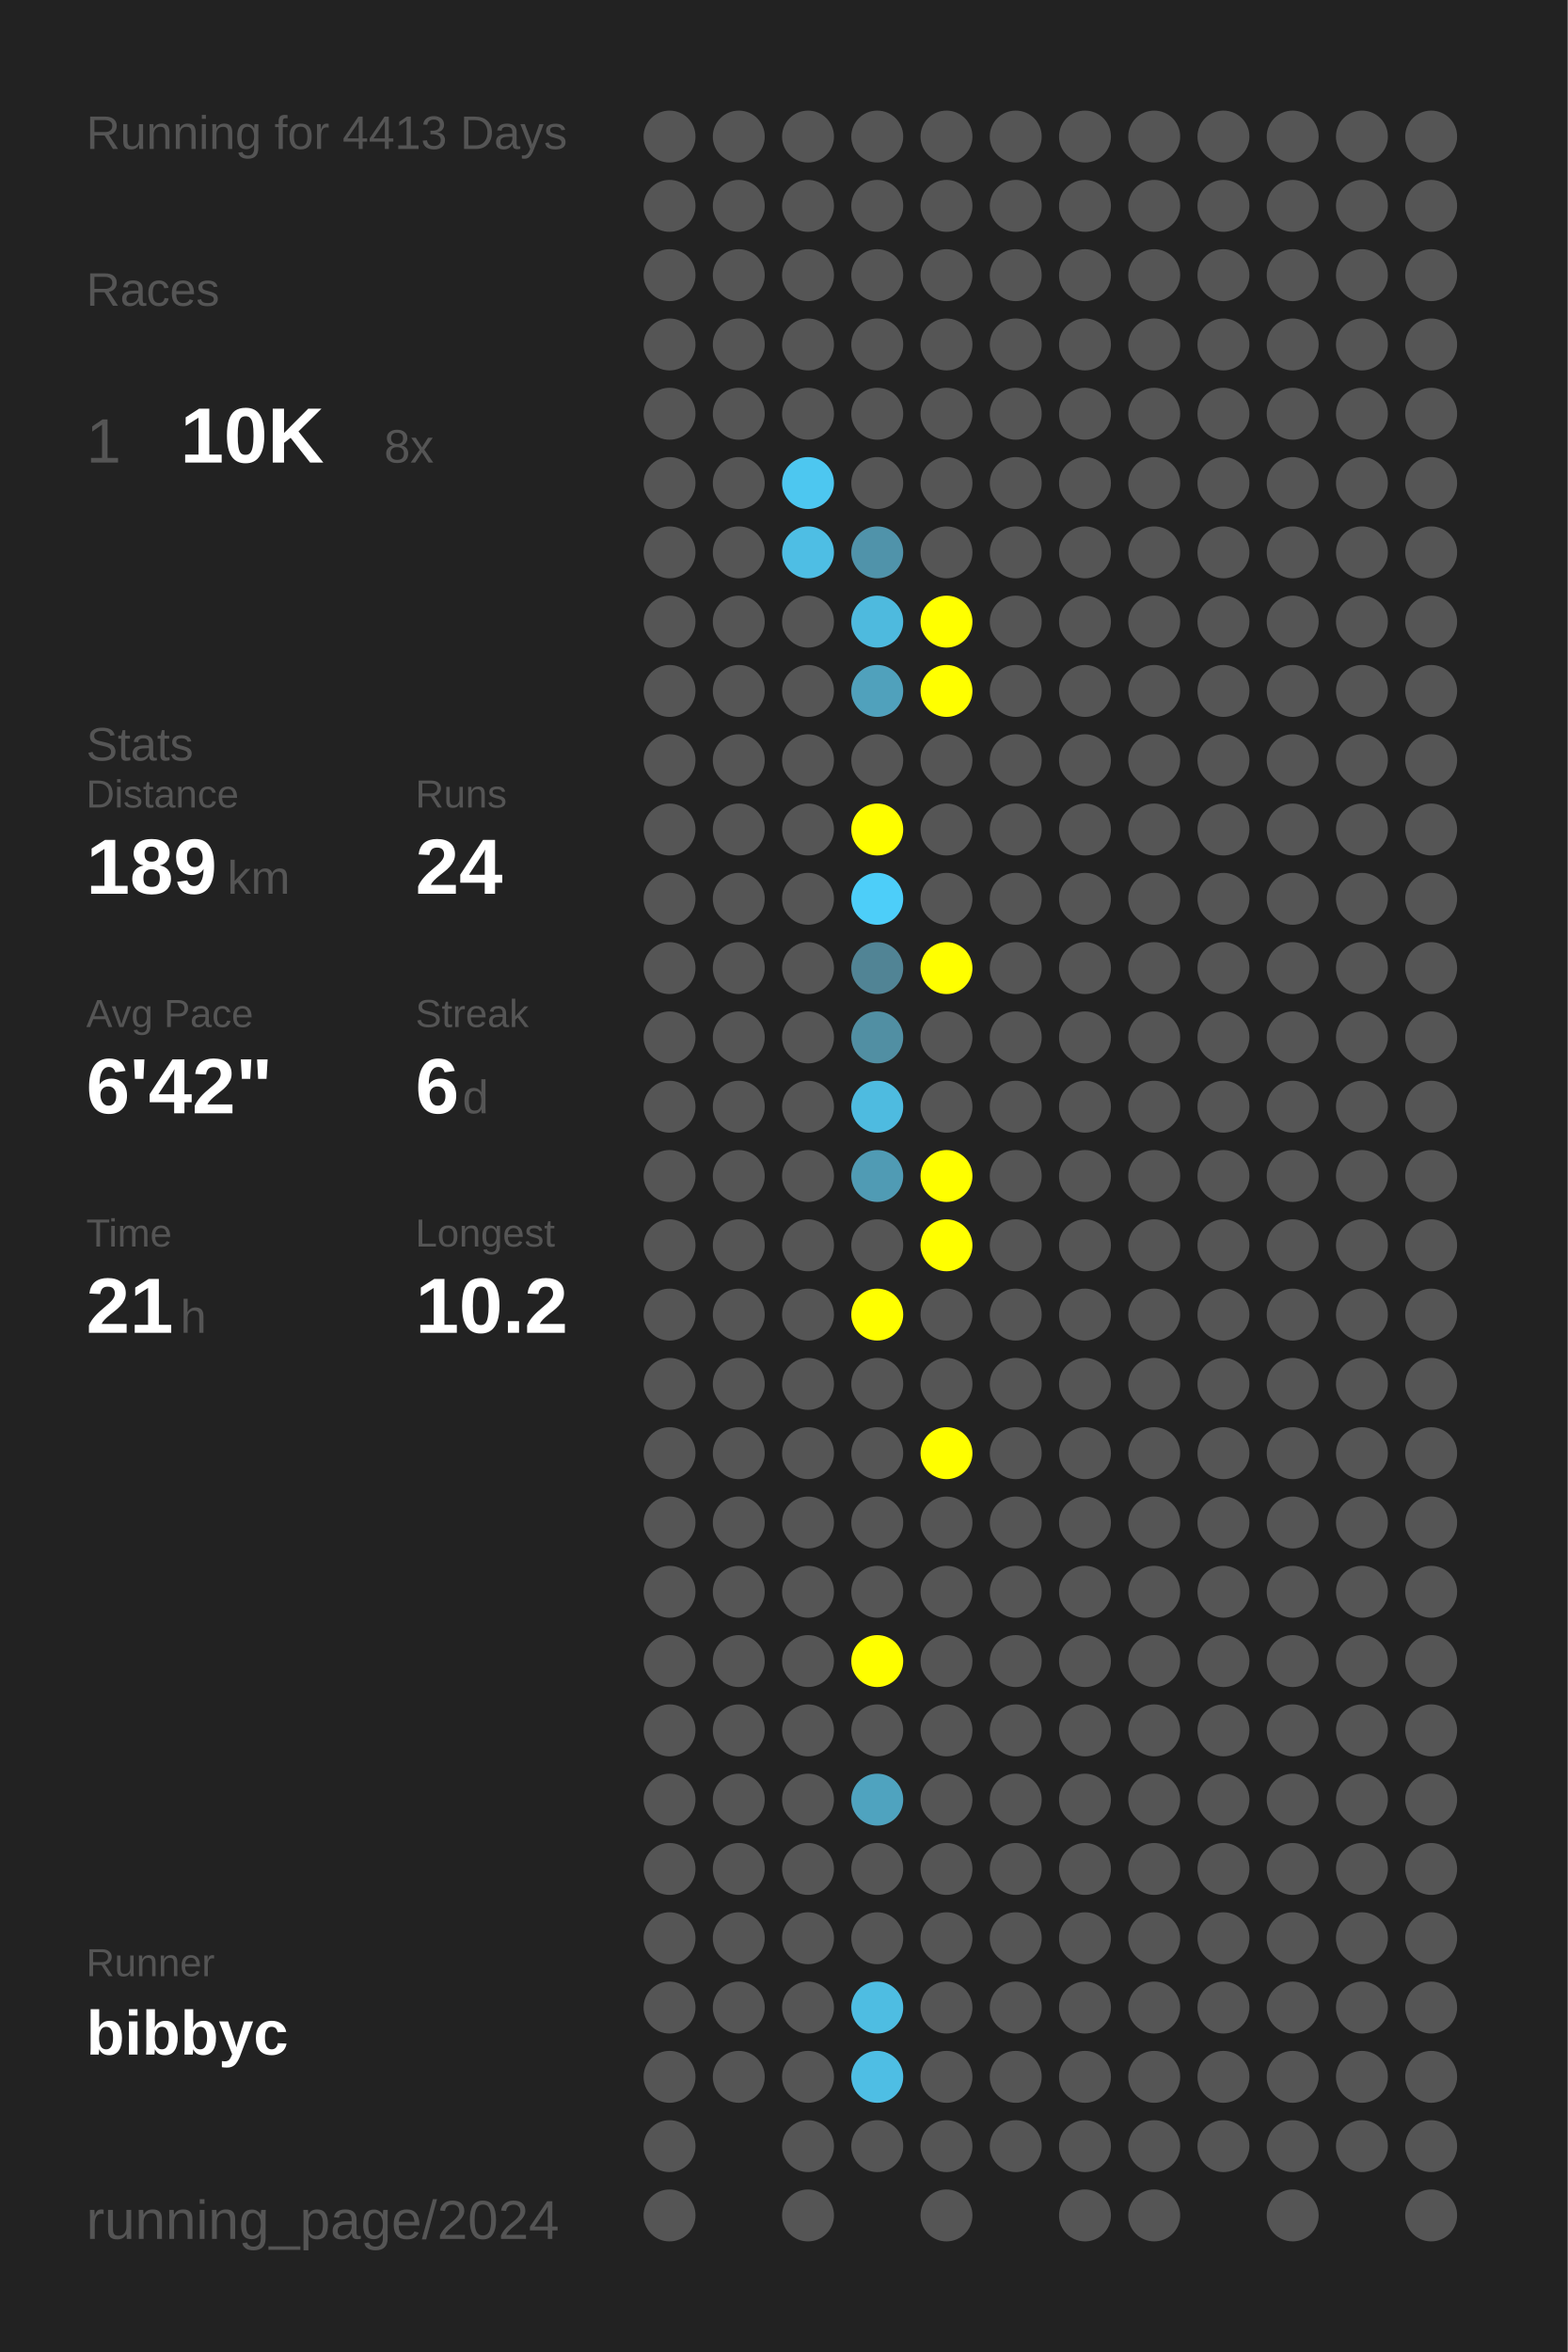
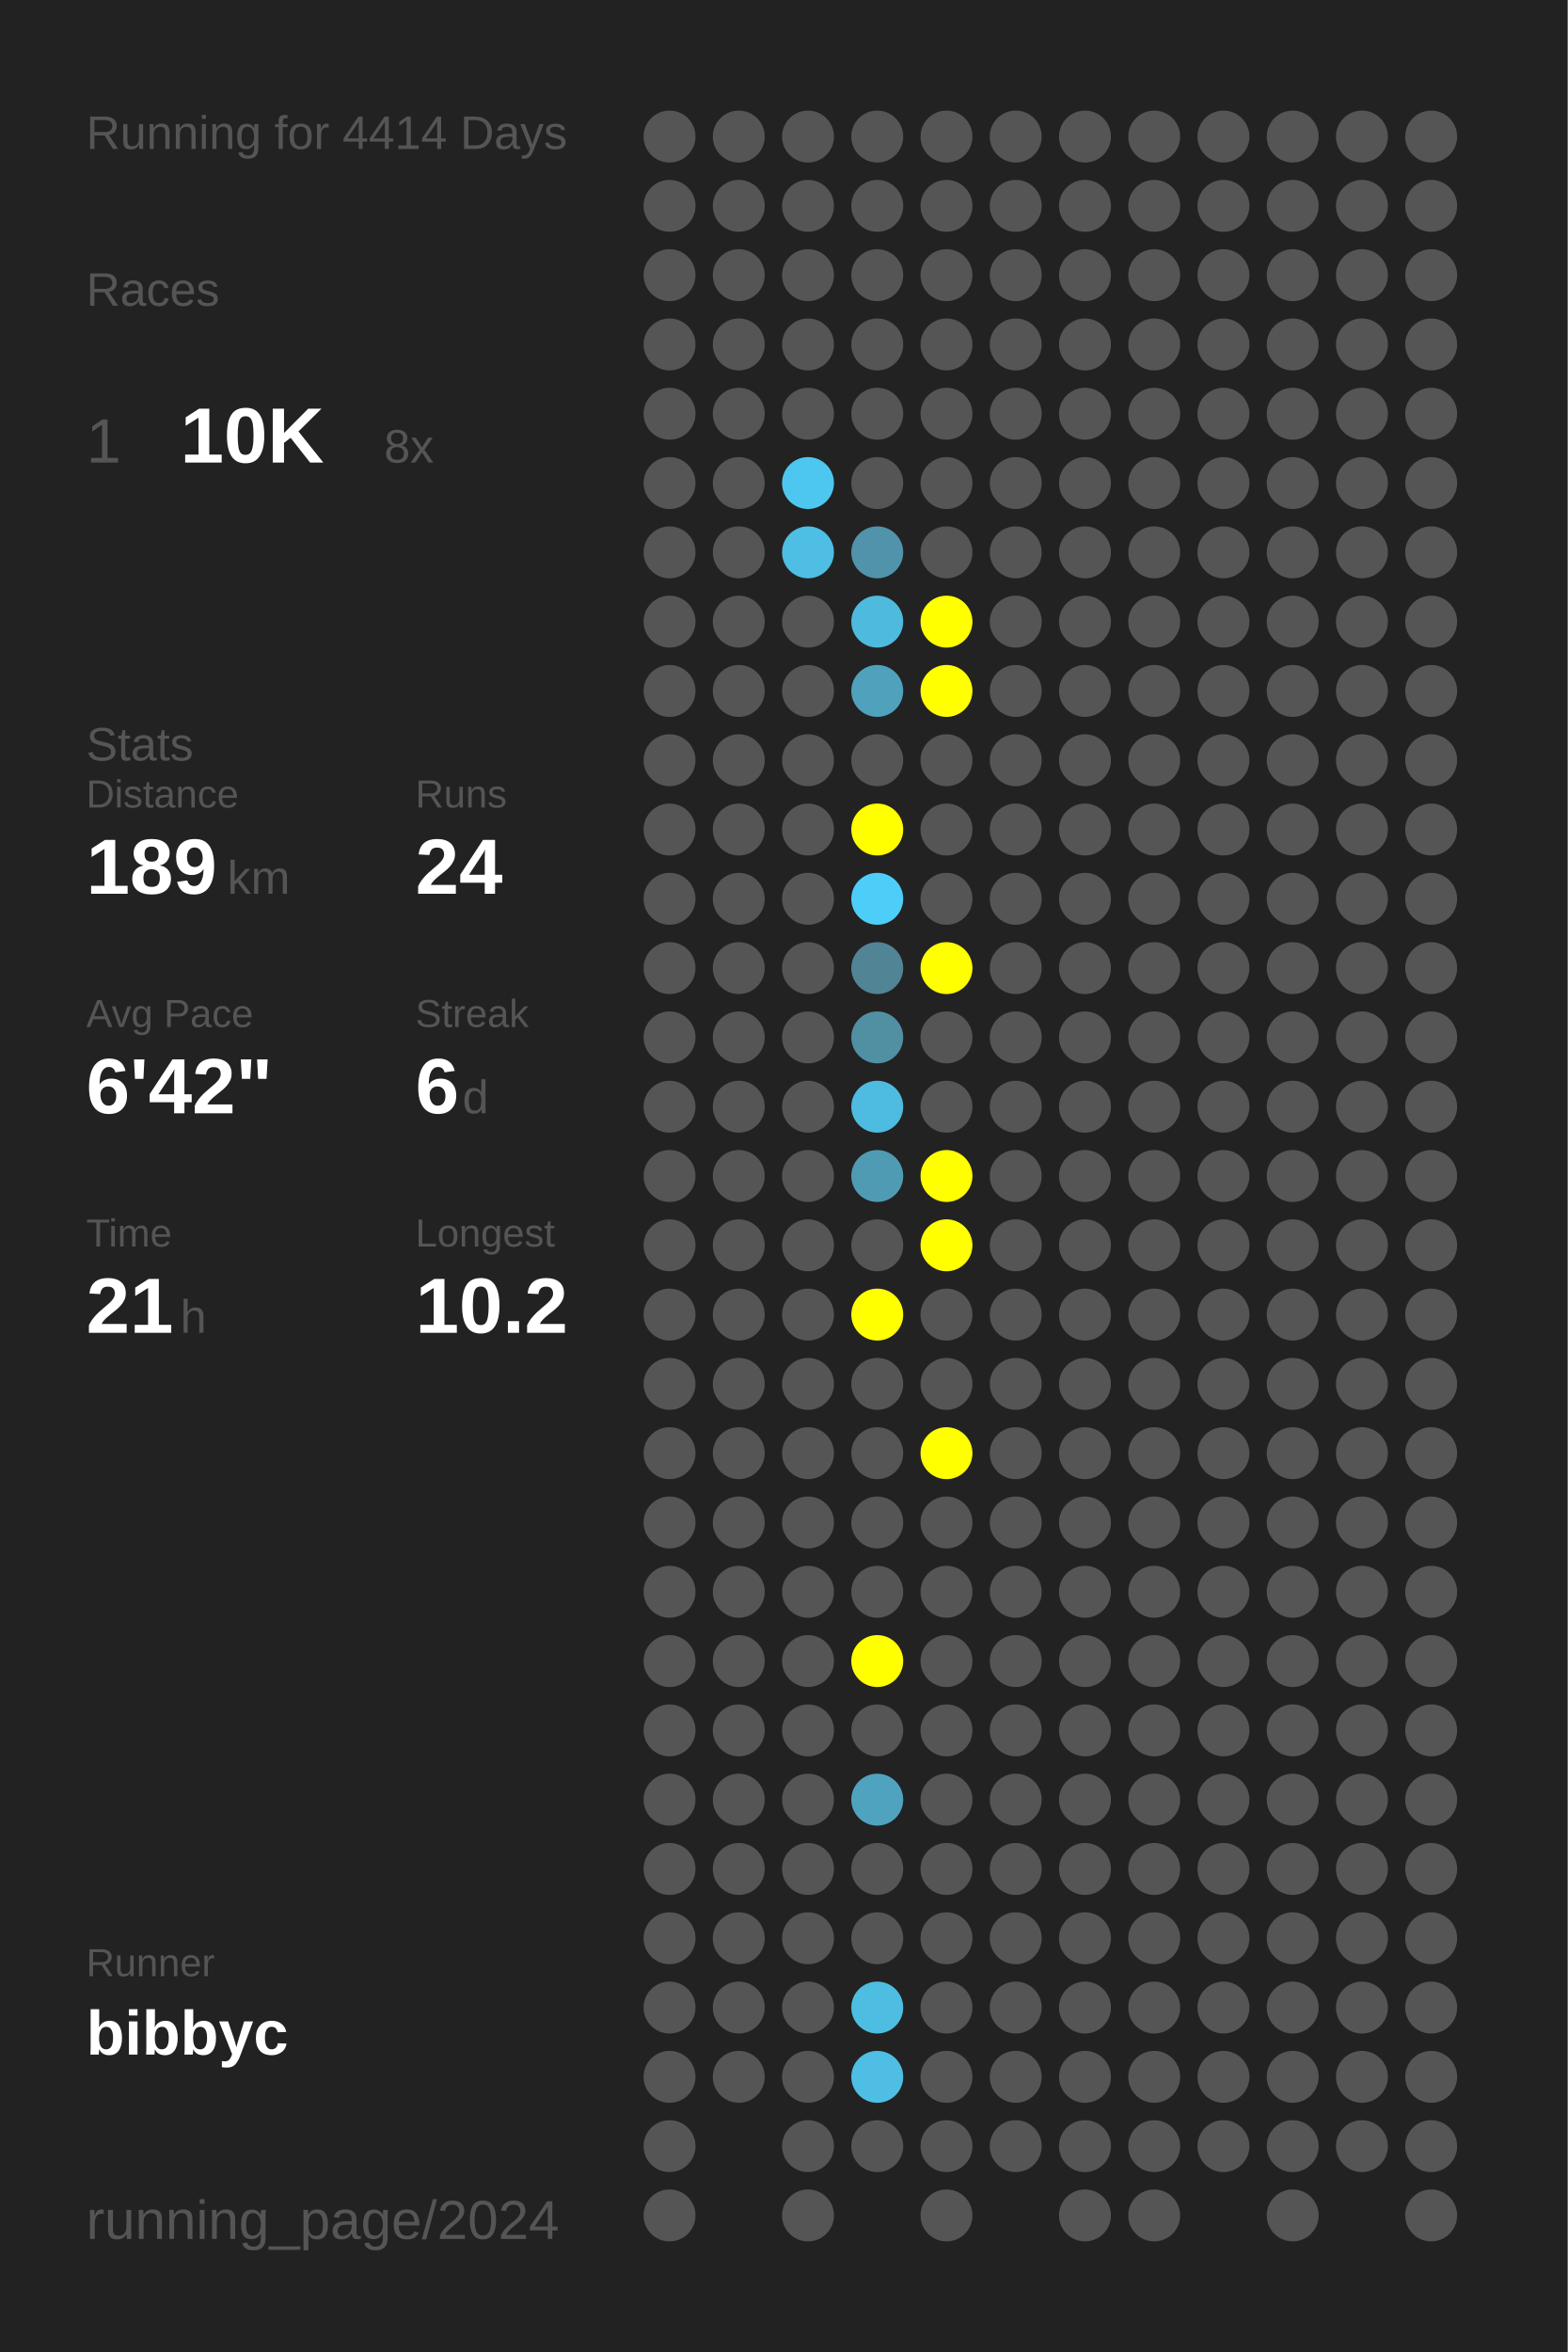
<svg xmlns="http://www.w3.org/2000/svg" baseProfile="full" height="300mm" version="1.1" viewBox="0,0,200,300" width="200mm">
  <defs />
  <rect fill="#222222" height="300" width="200" x="0" y="0" />
-   <text fill="#555555" style="font-size:6px; font-family:Arial;" x="11" y="19">Running for 4413 Days</text>
+   <text fill="#555555" style="font-size:6px; font-family:Arial;" x="11" y="19">Running for 4414 Days</text>
  <text fill="#555555" style="font-size:6px; font-family:Arial;" x="11" y="39">Races</text>
  <text fill="#555555" style="font-size:8px; font-family:Arial;" x="11" y="59">1</text>
  <text fill="#FFFFFF" style="font-size:10px; font-family:Arial; font-weight:bold;" x="23" y="59">10K</text>
  <text fill="#555555" style="font-size:6px; font-family:Arial;" x="49" y="59">8x</text>
  <text fill="#555555" style="font-size:6px; font-family:Arial;" x="11" y="97">Stats</text>
  <text fill="#555555" style="font-size:5px; font-family:Arial;" x="11" y="103">Distance</text>
  <text fill="#FFFFFF" style="font-size:10px; font-family:Arial; font-weight:bold;" x="11" y="114">189</text>
  <text fill="#555555" style="font-size:6px; font-family:Arial;" x="29" y="114">km</text>
  <text fill="#555555" style="font-size:5px; font-family:Arial;" x="53" y="103">Runs</text>
  <text fill="#FFFFFF" style="font-size:10px; font-family:Arial; font-weight:bold;" x="53" y="114">24</text>
  <text fill="#555555" style="font-size:5px; font-family:Arial;" x="11" y="131">Avg Pace</text>
  <text fill="#FFFFFF" style="font-size:10px; font-family:Arial; font-weight:bold;" x="11" y="142">6'42"</text>
  <text fill="#555555" style="font-size:5px; font-family:Arial;" x="53" y="131">Streak</text>
  <text fill="#FFFFFF" style="font-size:10px; font-family:Arial; font-weight:bold;" x="53" y="142">6</text>
  <text fill="#555555" style="font-size:6px; font-family:Arial;" x="59" y="142">d</text>
  <text fill="#555555" style="font-size:5px; font-family:Arial;" x="11" y="159">Time</text>
  <text fill="#FFFFFF" style="font-size:10px; font-family:Arial; font-weight:bold;" x="11" y="170">21</text>
  <text fill="#555555" style="font-size:6px; font-family:Arial;" x="23" y="170">h</text>
  <text fill="#555555" style="font-size:5px; font-family:Arial;" x="53" y="159">Longest</text>
  <text fill="#FFFFFF" style="font-size:10px; font-family:Arial; font-weight:bold;" x="53" y="170">10.2</text>
  <text fill="#555555" style="font-size:5px; font-family:Arial;" x="11" y="252.065">Runner</text>
  <text fill="#FFFFFF" style="font-size:8px; font-family:Arial; font-weight:bold;" x="11" y="262.065">bibbyc</text>
  <text fill="#555555" style="font-size:7px; font-family:Arial;" x="11" y="285.581">running_page/2024</text>
  <circle cx="85.417" cy="17.419" fill="#555555" r="3.312" />
  <circle cx="85.417" cy="26.258" fill="#555555" r="3.312" />
  <circle cx="85.417" cy="35.097" fill="#555555" r="3.312" />
  <circle cx="85.417" cy="43.935" fill="#555555" r="3.312" />
  <circle cx="85.417" cy="52.774" fill="#555555" r="3.312" />
  <circle cx="85.417" cy="61.613" fill="#555555" r="3.312" />
  <circle cx="85.417" cy="70.452" fill="#555555" r="3.312" />
  <circle cx="85.417" cy="79.29" fill="#555555" r="3.312" />
  <circle cx="85.417" cy="88.129" fill="#555555" r="3.312" />
  <circle cx="85.417" cy="96.968" fill="#555555" r="3.312" />
  <circle cx="85.417" cy="105.806" fill="#555555" r="3.312" />
  <circle cx="85.417" cy="114.645" fill="#555555" r="3.312" />
  <circle cx="85.417" cy="123.484" fill="#555555" r="3.312" />
  <circle cx="85.417" cy="132.323" fill="#555555" r="3.312" />
  <circle cx="85.417" cy="141.161" fill="#555555" r="3.312" />
  <circle cx="85.417" cy="150" fill="#555555" r="3.312" />
  <circle cx="85.417" cy="158.839" fill="#555555" r="3.312" />
  <circle cx="85.417" cy="167.677" fill="#555555" r="3.312" />
  <circle cx="85.417" cy="176.516" fill="#555555" r="3.312" />
  <circle cx="85.417" cy="185.355" fill="#555555" r="3.312" />
  <circle cx="85.417" cy="194.194" fill="#555555" r="3.312" />
  <circle cx="85.417" cy="203.032" fill="#555555" r="3.312" />
  <circle cx="85.417" cy="211.871" fill="#555555" r="3.312" />
  <circle cx="85.417" cy="220.71" fill="#555555" r="3.312" />
  <circle cx="85.417" cy="229.548" fill="#555555" r="3.312" />
  <circle cx="85.417" cy="238.387" fill="#555555" r="3.312" />
  <circle cx="85.417" cy="247.226" fill="#555555" r="3.312" />
  <circle cx="85.417" cy="256.065" fill="#555555" r="3.312" />
  <circle cx="85.417" cy="264.903" fill="#555555" r="3.312" />
  <circle cx="85.417" cy="273.742" fill="#555555" r="3.312" />
  <circle cx="85.417" cy="282.581" fill="#555555" r="3.312" />
  <circle cx="94.25" cy="17.419" fill="#555555" r="3.312" />
  <circle cx="94.25" cy="26.258" fill="#555555" r="3.312" />
  <circle cx="94.25" cy="35.097" fill="#555555" r="3.312" />
  <circle cx="94.25" cy="43.935" fill="#555555" r="3.312" />
  <circle cx="94.25" cy="52.774" fill="#555555" r="3.312" />
  <circle cx="94.25" cy="61.613" fill="#555555" r="3.312" />
  <circle cx="94.25" cy="70.452" fill="#555555" r="3.312" />
  <circle cx="94.25" cy="79.29" fill="#555555" r="3.312" />
  <circle cx="94.25" cy="88.129" fill="#555555" r="3.312" />
  <circle cx="94.25" cy="96.968" fill="#555555" r="3.312" />
  <circle cx="94.25" cy="105.806" fill="#555555" r="3.312" />
  <circle cx="94.25" cy="114.645" fill="#555555" r="3.312" />
  <circle cx="94.25" cy="123.484" fill="#555555" r="3.312" />
  <circle cx="94.25" cy="132.323" fill="#555555" r="3.312" />
  <circle cx="94.25" cy="141.161" fill="#555555" r="3.312" />
  <circle cx="94.25" cy="150" fill="#555555" r="3.312" />
  <circle cx="94.25" cy="158.839" fill="#555555" r="3.312" />
  <circle cx="94.25" cy="167.677" fill="#555555" r="3.312" />
  <circle cx="94.25" cy="176.516" fill="#555555" r="3.312" />
  <circle cx="94.25" cy="185.355" fill="#555555" r="3.312" />
  <circle cx="94.25" cy="194.194" fill="#555555" r="3.312" />
  <circle cx="94.25" cy="203.032" fill="#555555" r="3.312" />
  <circle cx="94.25" cy="211.871" fill="#555555" r="3.312" />
  <circle cx="94.25" cy="220.71" fill="#555555" r="3.312" />
  <circle cx="94.25" cy="229.548" fill="#555555" r="3.312" />
  <circle cx="94.25" cy="238.387" fill="#555555" r="3.312" />
  <circle cx="94.25" cy="247.226" fill="#555555" r="3.312" />
  <circle cx="94.25" cy="256.065" fill="#555555" r="3.312" />
  <circle cx="94.25" cy="264.903" fill="#555555" r="3.312" />
  <circle cx="103.083" cy="17.419" fill="#555555" r="3.312" />
  <circle cx="103.083" cy="26.258" fill="#555555" r="3.312" />
  <circle cx="103.083" cy="35.097" fill="#555555" r="3.312" />
  <circle cx="103.083" cy="43.935" fill="#555555" r="3.312" />
  <circle cx="103.083" cy="52.774" fill="#555555" r="3.312" />
  <circle cx="103.083" cy="61.613" fill="#4dc7f0" r="3.312" />
  <circle cx="103.083" cy="70.452" fill="#4ebee4" r="3.312" />
  <circle cx="103.083" cy="79.29" fill="#555555" r="3.312" />
  <circle cx="103.083" cy="88.129" fill="#555555" r="3.312" />
  <circle cx="103.083" cy="96.968" fill="#555555" r="3.312" />
  <circle cx="103.083" cy="105.806" fill="#555555" r="3.312" />
  <circle cx="103.083" cy="114.645" fill="#555555" r="3.312" />
  <circle cx="103.083" cy="123.484" fill="#555555" r="3.312" />
  <circle cx="103.083" cy="132.323" fill="#555555" r="3.312" />
  <circle cx="103.083" cy="141.161" fill="#555555" r="3.312" />
  <circle cx="103.083" cy="150" fill="#555555" r="3.312" />
  <circle cx="103.083" cy="158.839" fill="#555555" r="3.312" />
  <circle cx="103.083" cy="167.677" fill="#555555" r="3.312" />
  <circle cx="103.083" cy="176.516" fill="#555555" r="3.312" />
  <circle cx="103.083" cy="185.355" fill="#555555" r="3.312" />
  <circle cx="103.083" cy="194.194" fill="#555555" r="3.312" />
  <circle cx="103.083" cy="203.032" fill="#555555" r="3.312" />
  <circle cx="103.083" cy="211.871" fill="#555555" r="3.312" />
  <circle cx="103.083" cy="220.71" fill="#555555" r="3.312" />
  <circle cx="103.083" cy="229.548" fill="#555555" r="3.312" />
  <circle cx="103.083" cy="238.387" fill="#555555" r="3.312" />
  <circle cx="103.083" cy="247.226" fill="#555555" r="3.312" />
  <circle cx="103.083" cy="256.065" fill="#555555" r="3.312" />
  <circle cx="103.083" cy="264.903" fill="#555555" r="3.312" />
  <circle cx="103.083" cy="273.742" fill="#555555" r="3.312" />
  <circle cx="103.083" cy="282.581" fill="#555555" r="3.312" />
  <circle cx="111.917" cy="17.419" fill="#555555" r="3.312" />
  <circle cx="111.917" cy="26.258" fill="#555555" r="3.312" />
  <circle cx="111.917" cy="35.097" fill="#555555" r="3.312" />
  <circle cx="111.917" cy="43.935" fill="#555555" r="3.312" />
  <circle cx="111.917" cy="52.774" fill="#555555" r="3.312" />
  <circle cx="111.917" cy="61.613" fill="#555555" r="3.312" />
  <circle cx="111.917" cy="70.452" fill="#5093aa" r="3.312" />
  <circle cx="111.917" cy="79.29" fill="#4ebade" r="3.312" />
  <circle cx="111.917" cy="88.129" fill="#50a1bc" r="3.312" />
  <circle cx="111.917" cy="96.968" fill="#555555" r="3.312" />
  <circle cx="111.917" cy="105.806" fill="#FFFF00" r="3.312" />
  <circle cx="111.917" cy="114.645" fill="#4dcef9" r="3.312" />
  <circle cx="111.917" cy="123.484" fill="#518495" r="3.312" />
  <circle cx="111.917" cy="132.323" fill="#518fa3" r="3.312" />
  <circle cx="111.917" cy="141.161" fill="#4ebbe0" r="3.312" />
  <circle cx="111.917" cy="150" fill="#509bb4" r="3.312" />
  <circle cx="111.917" cy="158.839" fill="#555555" r="3.312" />
  <circle cx="111.917" cy="167.677" fill="#FFFF00" r="3.312" />
  <circle cx="111.917" cy="176.516" fill="#555555" r="3.312" />
  <circle cx="111.917" cy="185.355" fill="#555555" r="3.312" />
  <circle cx="111.917" cy="194.194" fill="#555555" r="3.312" />
  <circle cx="111.917" cy="203.032" fill="#555555" r="3.312" />
  <circle cx="111.917" cy="211.871" fill="#FFFF00" r="3.312" />
  <circle cx="111.917" cy="220.71" fill="#555555" r="3.312" />
  <circle cx="111.917" cy="229.548" fill="#4fa3bf" r="3.312" />
  <circle cx="111.917" cy="238.387" fill="#555555" r="3.312" />
  <circle cx="111.917" cy="247.226" fill="#555555" r="3.312" />
  <circle cx="111.917" cy="256.065" fill="#4ebde2" r="3.312" />
  <circle cx="111.917" cy="264.903" fill="#4ebee4" r="3.312" />
  <circle cx="111.917" cy="273.742" fill="#555555" r="3.312" />
  <circle cx="120.75" cy="17.419" fill="#555555" r="3.312" />
  <circle cx="120.75" cy="26.258" fill="#555555" r="3.312" />
  <circle cx="120.75" cy="35.097" fill="#555555" r="3.312" />
  <circle cx="120.75" cy="43.935" fill="#555555" r="3.312" />
  <circle cx="120.75" cy="52.774" fill="#555555" r="3.312" />
  <circle cx="120.75" cy="61.613" fill="#555555" r="3.312" />
  <circle cx="120.75" cy="70.452" fill="#555555" r="3.312" />
  <circle cx="120.75" cy="79.29" fill="#FFFF00" r="3.312" />
  <circle cx="120.75" cy="88.129" fill="#FFFF00" r="3.312" />
  <circle cx="120.75" cy="96.968" fill="#555555" r="3.312" />
  <circle cx="120.75" cy="105.806" fill="#555555" r="3.312" />
  <circle cx="120.75" cy="114.645" fill="#555555" r="3.312" />
  <circle cx="120.75" cy="123.484" fill="#FFFF00" r="3.312" />
  <circle cx="120.75" cy="132.323" fill="#555555" r="3.312" />
  <circle cx="120.75" cy="141.161" fill="#555555" r="3.312" />
  <circle cx="120.75" cy="150" fill="#FFFF00" r="3.312" />
  <circle cx="120.75" cy="158.839" fill="#FFFF00" r="3.312" />
  <circle cx="120.75" cy="167.677" fill="#555555" r="3.312" />
  <circle cx="120.75" cy="176.516" fill="#555555" r="3.312" />
  <circle cx="120.75" cy="185.355" fill="#FFFF00" r="3.312" />
  <circle cx="120.75" cy="194.194" fill="#555555" r="3.312" />
  <circle cx="120.75" cy="203.032" fill="#555555" r="3.312" />
  <circle cx="120.75" cy="211.871" fill="#555555" r="3.312" />
  <circle cx="120.75" cy="220.71" fill="#555555" r="3.312" />
  <circle cx="120.75" cy="229.548" fill="#555555" r="3.312" />
  <circle cx="120.75" cy="238.387" fill="#555555" r="3.312" />
  <circle cx="120.75" cy="247.226" fill="#555555" r="3.312" />
  <circle cx="120.75" cy="256.065" fill="#555555" r="3.312" />
  <circle cx="120.75" cy="264.903" fill="#555555" r="3.312" />
  <circle cx="120.75" cy="273.742" fill="#555555" r="3.312" />
  <circle cx="120.75" cy="282.581" fill="#555555" r="3.312" />
  <circle cx="129.583" cy="17.419" fill="#555555" r="3.312" />
  <circle cx="129.583" cy="26.258" fill="#555555" r="3.312" />
  <circle cx="129.583" cy="35.097" fill="#555555" r="3.312" />
  <circle cx="129.583" cy="43.935" fill="#555555" r="3.312" />
  <circle cx="129.583" cy="52.774" fill="#555555" r="3.312" />
  <circle cx="129.583" cy="61.613" fill="#555555" r="3.312" />
  <circle cx="129.583" cy="70.452" fill="#555555" r="3.312" />
  <circle cx="129.583" cy="79.29" fill="#555555" r="3.312" />
  <circle cx="129.583" cy="88.129" fill="#555555" r="3.312" />
  <circle cx="129.583" cy="96.968" fill="#555555" r="3.312" />
  <circle cx="129.583" cy="105.806" fill="#555555" r="3.312" />
  <circle cx="129.583" cy="114.645" fill="#555555" r="3.312" />
  <circle cx="129.583" cy="123.484" fill="#555555" r="3.312" />
  <circle cx="129.583" cy="132.323" fill="#555555" r="3.312" />
  <circle cx="129.583" cy="141.161" fill="#555555" r="3.312" />
  <circle cx="129.583" cy="150" fill="#555555" r="3.312" />
  <circle cx="129.583" cy="158.839" fill="#555555" r="3.312" />
  <circle cx="129.583" cy="167.677" fill="#555555" r="3.312" />
  <circle cx="129.583" cy="176.516" fill="#555555" r="3.312" />
  <circle cx="129.583" cy="185.355" fill="#555555" r="3.312" />
  <circle cx="129.583" cy="194.194" fill="#555555" r="3.312" />
  <circle cx="129.583" cy="203.032" fill="#555555" r="3.312" />
  <circle cx="129.583" cy="211.871" fill="#555555" r="3.312" />
  <circle cx="129.583" cy="220.71" fill="#555555" r="3.312" />
  <circle cx="129.583" cy="229.548" fill="#555555" r="3.312" />
  <circle cx="129.583" cy="238.387" fill="#555555" r="3.312" />
  <circle cx="129.583" cy="247.226" fill="#555555" r="3.312" />
  <circle cx="129.583" cy="256.065" fill="#555555" r="3.312" />
  <circle cx="129.583" cy="264.903" fill="#555555" r="3.312" />
  <circle cx="129.583" cy="273.742" fill="#555555" r="3.312" />
  <circle cx="138.417" cy="17.419" fill="#555555" r="3.312" />
  <circle cx="138.417" cy="26.258" fill="#555555" r="3.312" />
  <circle cx="138.417" cy="35.097" fill="#555555" r="3.312" />
  <circle cx="138.417" cy="43.935" fill="#555555" r="3.312" />
  <circle cx="138.417" cy="52.774" fill="#555555" r="3.312" />
  <circle cx="138.417" cy="61.613" fill="#555555" r="3.312" />
  <circle cx="138.417" cy="70.452" fill="#555555" r="3.312" />
  <circle cx="138.417" cy="79.29" fill="#555555" r="3.312" />
  <circle cx="138.417" cy="88.129" fill="#555555" r="3.312" />
  <circle cx="138.417" cy="96.968" fill="#555555" r="3.312" />
  <circle cx="138.417" cy="105.806" fill="#555555" r="3.312" />
  <circle cx="138.417" cy="114.645" fill="#555555" r="3.312" />
  <circle cx="138.417" cy="123.484" fill="#555555" r="3.312" />
  <circle cx="138.417" cy="132.323" fill="#555555" r="3.312" />
  <circle cx="138.417" cy="141.161" fill="#555555" r="3.312" />
  <circle cx="138.417" cy="150" fill="#555555" r="3.312" />
  <circle cx="138.417" cy="158.839" fill="#555555" r="3.312" />
  <circle cx="138.417" cy="167.677" fill="#555555" r="3.312" />
  <circle cx="138.417" cy="176.516" fill="#555555" r="3.312" />
  <circle cx="138.417" cy="185.355" fill="#555555" r="3.312" />
  <circle cx="138.417" cy="194.194" fill="#555555" r="3.312" />
  <circle cx="138.417" cy="203.032" fill="#555555" r="3.312" />
  <circle cx="138.417" cy="211.871" fill="#555555" r="3.312" />
  <circle cx="138.417" cy="220.71" fill="#555555" r="3.312" />
  <circle cx="138.417" cy="229.548" fill="#555555" r="3.312" />
  <circle cx="138.417" cy="238.387" fill="#555555" r="3.312" />
  <circle cx="138.417" cy="247.226" fill="#555555" r="3.312" />
  <circle cx="138.417" cy="256.065" fill="#555555" r="3.312" />
  <circle cx="138.417" cy="264.903" fill="#555555" r="3.312" />
  <circle cx="138.417" cy="273.742" fill="#555555" r="3.312" />
  <circle cx="138.417" cy="282.581" fill="#555555" r="3.312" />
  <circle cx="147.25" cy="17.419" fill="#555555" r="3.312" />
  <circle cx="147.25" cy="26.258" fill="#555555" r="3.312" />
  <circle cx="147.25" cy="35.097" fill="#555555" r="3.312" />
  <circle cx="147.25" cy="43.935" fill="#555555" r="3.312" />
  <circle cx="147.25" cy="52.774" fill="#555555" r="3.312" />
  <circle cx="147.25" cy="61.613" fill="#555555" r="3.312" />
  <circle cx="147.25" cy="70.452" fill="#555555" r="3.312" />
  <circle cx="147.25" cy="79.29" fill="#555555" r="3.312" />
  <circle cx="147.25" cy="88.129" fill="#555555" r="3.312" />
  <circle cx="147.25" cy="96.968" fill="#555555" r="3.312" />
  <circle cx="147.25" cy="105.806" fill="#555555" r="3.312" />
  <circle cx="147.25" cy="114.645" fill="#555555" r="3.312" />
  <circle cx="147.25" cy="123.484" fill="#555555" r="3.312" />
  <circle cx="147.25" cy="132.323" fill="#555555" r="3.312" />
  <circle cx="147.25" cy="141.161" fill="#555555" r="3.312" />
  <circle cx="147.25" cy="150" fill="#555555" r="3.312" />
  <circle cx="147.25" cy="158.839" fill="#555555" r="3.312" />
  <circle cx="147.25" cy="167.677" fill="#555555" r="3.312" />
  <circle cx="147.25" cy="176.516" fill="#555555" r="3.312" />
  <circle cx="147.25" cy="185.355" fill="#555555" r="3.312" />
  <circle cx="147.25" cy="194.194" fill="#555555" r="3.312" />
  <circle cx="147.25" cy="203.032" fill="#555555" r="3.312" />
  <circle cx="147.25" cy="211.871" fill="#555555" r="3.312" />
  <circle cx="147.25" cy="220.71" fill="#555555" r="3.312" />
  <circle cx="147.25" cy="229.548" fill="#555555" r="3.312" />
  <circle cx="147.25" cy="238.387" fill="#555555" r="3.312" />
  <circle cx="147.25" cy="247.226" fill="#555555" r="3.312" />
  <circle cx="147.25" cy="256.065" fill="#555555" r="3.312" />
  <circle cx="147.25" cy="264.903" fill="#555555" r="3.312" />
  <circle cx="147.25" cy="273.742" fill="#555555" r="3.312" />
  <circle cx="147.25" cy="282.581" fill="#555555" r="3.312" />
  <circle cx="156.083" cy="17.419" fill="#555555" r="3.312" />
  <circle cx="156.083" cy="26.258" fill="#555555" r="3.312" />
  <circle cx="156.083" cy="35.097" fill="#555555" r="3.312" />
  <circle cx="156.083" cy="43.935" fill="#555555" r="3.312" />
  <circle cx="156.083" cy="52.774" fill="#555555" r="3.312" />
  <circle cx="156.083" cy="61.613" fill="#555555" r="3.312" />
  <circle cx="156.083" cy="70.452" fill="#555555" r="3.312" />
  <circle cx="156.083" cy="79.29" fill="#555555" r="3.312" />
  <circle cx="156.083" cy="88.129" fill="#555555" r="3.312" />
  <circle cx="156.083" cy="96.968" fill="#555555" r="3.312" />
  <circle cx="156.083" cy="105.806" fill="#555555" r="3.312" />
  <circle cx="156.083" cy="114.645" fill="#555555" r="3.312" />
  <circle cx="156.083" cy="123.484" fill="#555555" r="3.312" />
  <circle cx="156.083" cy="132.323" fill="#555555" r="3.312" />
  <circle cx="156.083" cy="141.161" fill="#555555" r="3.312" />
  <circle cx="156.083" cy="150" fill="#555555" r="3.312" />
  <circle cx="156.083" cy="158.839" fill="#555555" r="3.312" />
  <circle cx="156.083" cy="167.677" fill="#555555" r="3.312" />
  <circle cx="156.083" cy="176.516" fill="#555555" r="3.312" />
  <circle cx="156.083" cy="185.355" fill="#555555" r="3.312" />
  <circle cx="156.083" cy="194.194" fill="#555555" r="3.312" />
  <circle cx="156.083" cy="203.032" fill="#555555" r="3.312" />
  <circle cx="156.083" cy="211.871" fill="#555555" r="3.312" />
  <circle cx="156.083" cy="220.71" fill="#555555" r="3.312" />
  <circle cx="156.083" cy="229.548" fill="#555555" r="3.312" />
  <circle cx="156.083" cy="238.387" fill="#555555" r="3.312" />
  <circle cx="156.083" cy="247.226" fill="#555555" r="3.312" />
  <circle cx="156.083" cy="256.065" fill="#555555" r="3.312" />
  <circle cx="156.083" cy="264.903" fill="#555555" r="3.312" />
  <circle cx="156.083" cy="273.742" fill="#555555" r="3.312" />
  <circle cx="164.917" cy="17.419" fill="#555555" r="3.312" />
  <circle cx="164.917" cy="26.258" fill="#555555" r="3.312" />
  <circle cx="164.917" cy="35.097" fill="#555555" r="3.312" />
  <circle cx="164.917" cy="43.935" fill="#555555" r="3.312" />
  <circle cx="164.917" cy="52.774" fill="#555555" r="3.312" />
  <circle cx="164.917" cy="61.613" fill="#555555" r="3.312" />
  <circle cx="164.917" cy="70.452" fill="#555555" r="3.312" />
  <circle cx="164.917" cy="79.29" fill="#555555" r="3.312" />
  <circle cx="164.917" cy="88.129" fill="#555555" r="3.312" />
  <circle cx="164.917" cy="96.968" fill="#555555" r="3.312" />
  <circle cx="164.917" cy="105.806" fill="#555555" r="3.312" />
  <circle cx="164.917" cy="114.645" fill="#555555" r="3.312" />
  <circle cx="164.917" cy="123.484" fill="#555555" r="3.312" />
  <circle cx="164.917" cy="132.323" fill="#555555" r="3.312" />
  <circle cx="164.917" cy="141.161" fill="#555555" r="3.312" />
  <circle cx="164.917" cy="150" fill="#555555" r="3.312" />
  <circle cx="164.917" cy="158.839" fill="#555555" r="3.312" />
  <circle cx="164.917" cy="167.677" fill="#555555" r="3.312" />
  <circle cx="164.917" cy="176.516" fill="#555555" r="3.312" />
  <circle cx="164.917" cy="185.355" fill="#555555" r="3.312" />
  <circle cx="164.917" cy="194.194" fill="#555555" r="3.312" />
  <circle cx="164.917" cy="203.032" fill="#555555" r="3.312" />
  <circle cx="164.917" cy="211.871" fill="#555555" r="3.312" />
  <circle cx="164.917" cy="220.71" fill="#555555" r="3.312" />
  <circle cx="164.917" cy="229.548" fill="#555555" r="3.312" />
  <circle cx="164.917" cy="238.387" fill="#555555" r="3.312" />
  <circle cx="164.917" cy="247.226" fill="#555555" r="3.312" />
  <circle cx="164.917" cy="256.065" fill="#555555" r="3.312" />
  <circle cx="164.917" cy="264.903" fill="#555555" r="3.312" />
  <circle cx="164.917" cy="273.742" fill="#555555" r="3.312" />
  <circle cx="164.917" cy="282.581" fill="#555555" r="3.312" />
  <circle cx="173.75" cy="17.419" fill="#555555" r="3.312" />
  <circle cx="173.75" cy="26.258" fill="#555555" r="3.312" />
  <circle cx="173.75" cy="35.097" fill="#555555" r="3.312" />
  <circle cx="173.75" cy="43.935" fill="#555555" r="3.312" />
  <circle cx="173.75" cy="52.774" fill="#555555" r="3.312" />
  <circle cx="173.75" cy="61.613" fill="#555555" r="3.312" />
  <circle cx="173.75" cy="70.452" fill="#555555" r="3.312" />
  <circle cx="173.75" cy="79.29" fill="#555555" r="3.312" />
  <circle cx="173.75" cy="88.129" fill="#555555" r="3.312" />
  <circle cx="173.75" cy="96.968" fill="#555555" r="3.312" />
  <circle cx="173.75" cy="105.806" fill="#555555" r="3.312" />
  <circle cx="173.75" cy="114.645" fill="#555555" r="3.312" />
  <circle cx="173.75" cy="123.484" fill="#555555" r="3.312" />
  <circle cx="173.75" cy="132.323" fill="#555555" r="3.312" />
  <circle cx="173.75" cy="141.161" fill="#555555" r="3.312" />
  <circle cx="173.75" cy="150" fill="#555555" r="3.312" />
  <circle cx="173.75" cy="158.839" fill="#555555" r="3.312" />
  <circle cx="173.75" cy="167.677" fill="#555555" r="3.312" />
  <circle cx="173.75" cy="176.516" fill="#555555" r="3.312" />
  <circle cx="173.75" cy="185.355" fill="#555555" r="3.312" />
  <circle cx="173.75" cy="194.194" fill="#555555" r="3.312" />
  <circle cx="173.75" cy="203.032" fill="#555555" r="3.312" />
  <circle cx="173.75" cy="211.871" fill="#555555" r="3.312" />
  <circle cx="173.75" cy="220.71" fill="#555555" r="3.312" />
  <circle cx="173.75" cy="229.548" fill="#555555" r="3.312" />
  <circle cx="173.75" cy="238.387" fill="#555555" r="3.312" />
  <circle cx="173.75" cy="247.226" fill="#555555" r="3.312" />
  <circle cx="173.75" cy="256.065" fill="#555555" r="3.312" />
  <circle cx="173.75" cy="264.903" fill="#555555" r="3.312" />
  <circle cx="173.75" cy="273.742" fill="#555555" r="3.312" />
  <circle cx="182.583" cy="17.419" fill="#555555" r="3.312" />
  <circle cx="182.583" cy="26.258" fill="#555555" r="3.312" />
  <circle cx="182.583" cy="35.097" fill="#555555" r="3.312" />
  <circle cx="182.583" cy="43.935" fill="#555555" r="3.312" />
  <circle cx="182.583" cy="52.774" fill="#555555" r="3.312" />
  <circle cx="182.583" cy="61.613" fill="#555555" r="3.312" />
  <circle cx="182.583" cy="70.452" fill="#555555" r="3.312" />
  <circle cx="182.583" cy="79.29" fill="#555555" r="3.312" />
  <circle cx="182.583" cy="88.129" fill="#555555" r="3.312" />
  <circle cx="182.583" cy="96.968" fill="#555555" r="3.312" />
  <circle cx="182.583" cy="105.806" fill="#555555" r="3.312" />
  <circle cx="182.583" cy="114.645" fill="#555555" r="3.312" />
  <circle cx="182.583" cy="123.484" fill="#555555" r="3.312" />
  <circle cx="182.583" cy="132.323" fill="#555555" r="3.312" />
  <circle cx="182.583" cy="141.161" fill="#555555" r="3.312" />
  <circle cx="182.583" cy="150" fill="#555555" r="3.312" />
  <circle cx="182.583" cy="158.839" fill="#555555" r="3.312" />
  <circle cx="182.583" cy="167.677" fill="#555555" r="3.312" />
  <circle cx="182.583" cy="176.516" fill="#555555" r="3.312" />
  <circle cx="182.583" cy="185.355" fill="#555555" r="3.312" />
  <circle cx="182.583" cy="194.194" fill="#555555" r="3.312" />
  <circle cx="182.583" cy="203.032" fill="#555555" r="3.312" />
  <circle cx="182.583" cy="211.871" fill="#555555" r="3.312" />
  <circle cx="182.583" cy="220.71" fill="#555555" r="3.312" />
  <circle cx="182.583" cy="229.548" fill="#555555" r="3.312" />
  <circle cx="182.583" cy="238.387" fill="#555555" r="3.312" />
  <circle cx="182.583" cy="247.226" fill="#555555" r="3.312" />
  <circle cx="182.583" cy="256.065" fill="#555555" r="3.312" />
  <circle cx="182.583" cy="264.903" fill="#555555" r="3.312" />
  <circle cx="182.583" cy="273.742" fill="#555555" r="3.312" />
  <circle cx="182.583" cy="282.581" fill="#555555" r="3.312" />
</svg>
